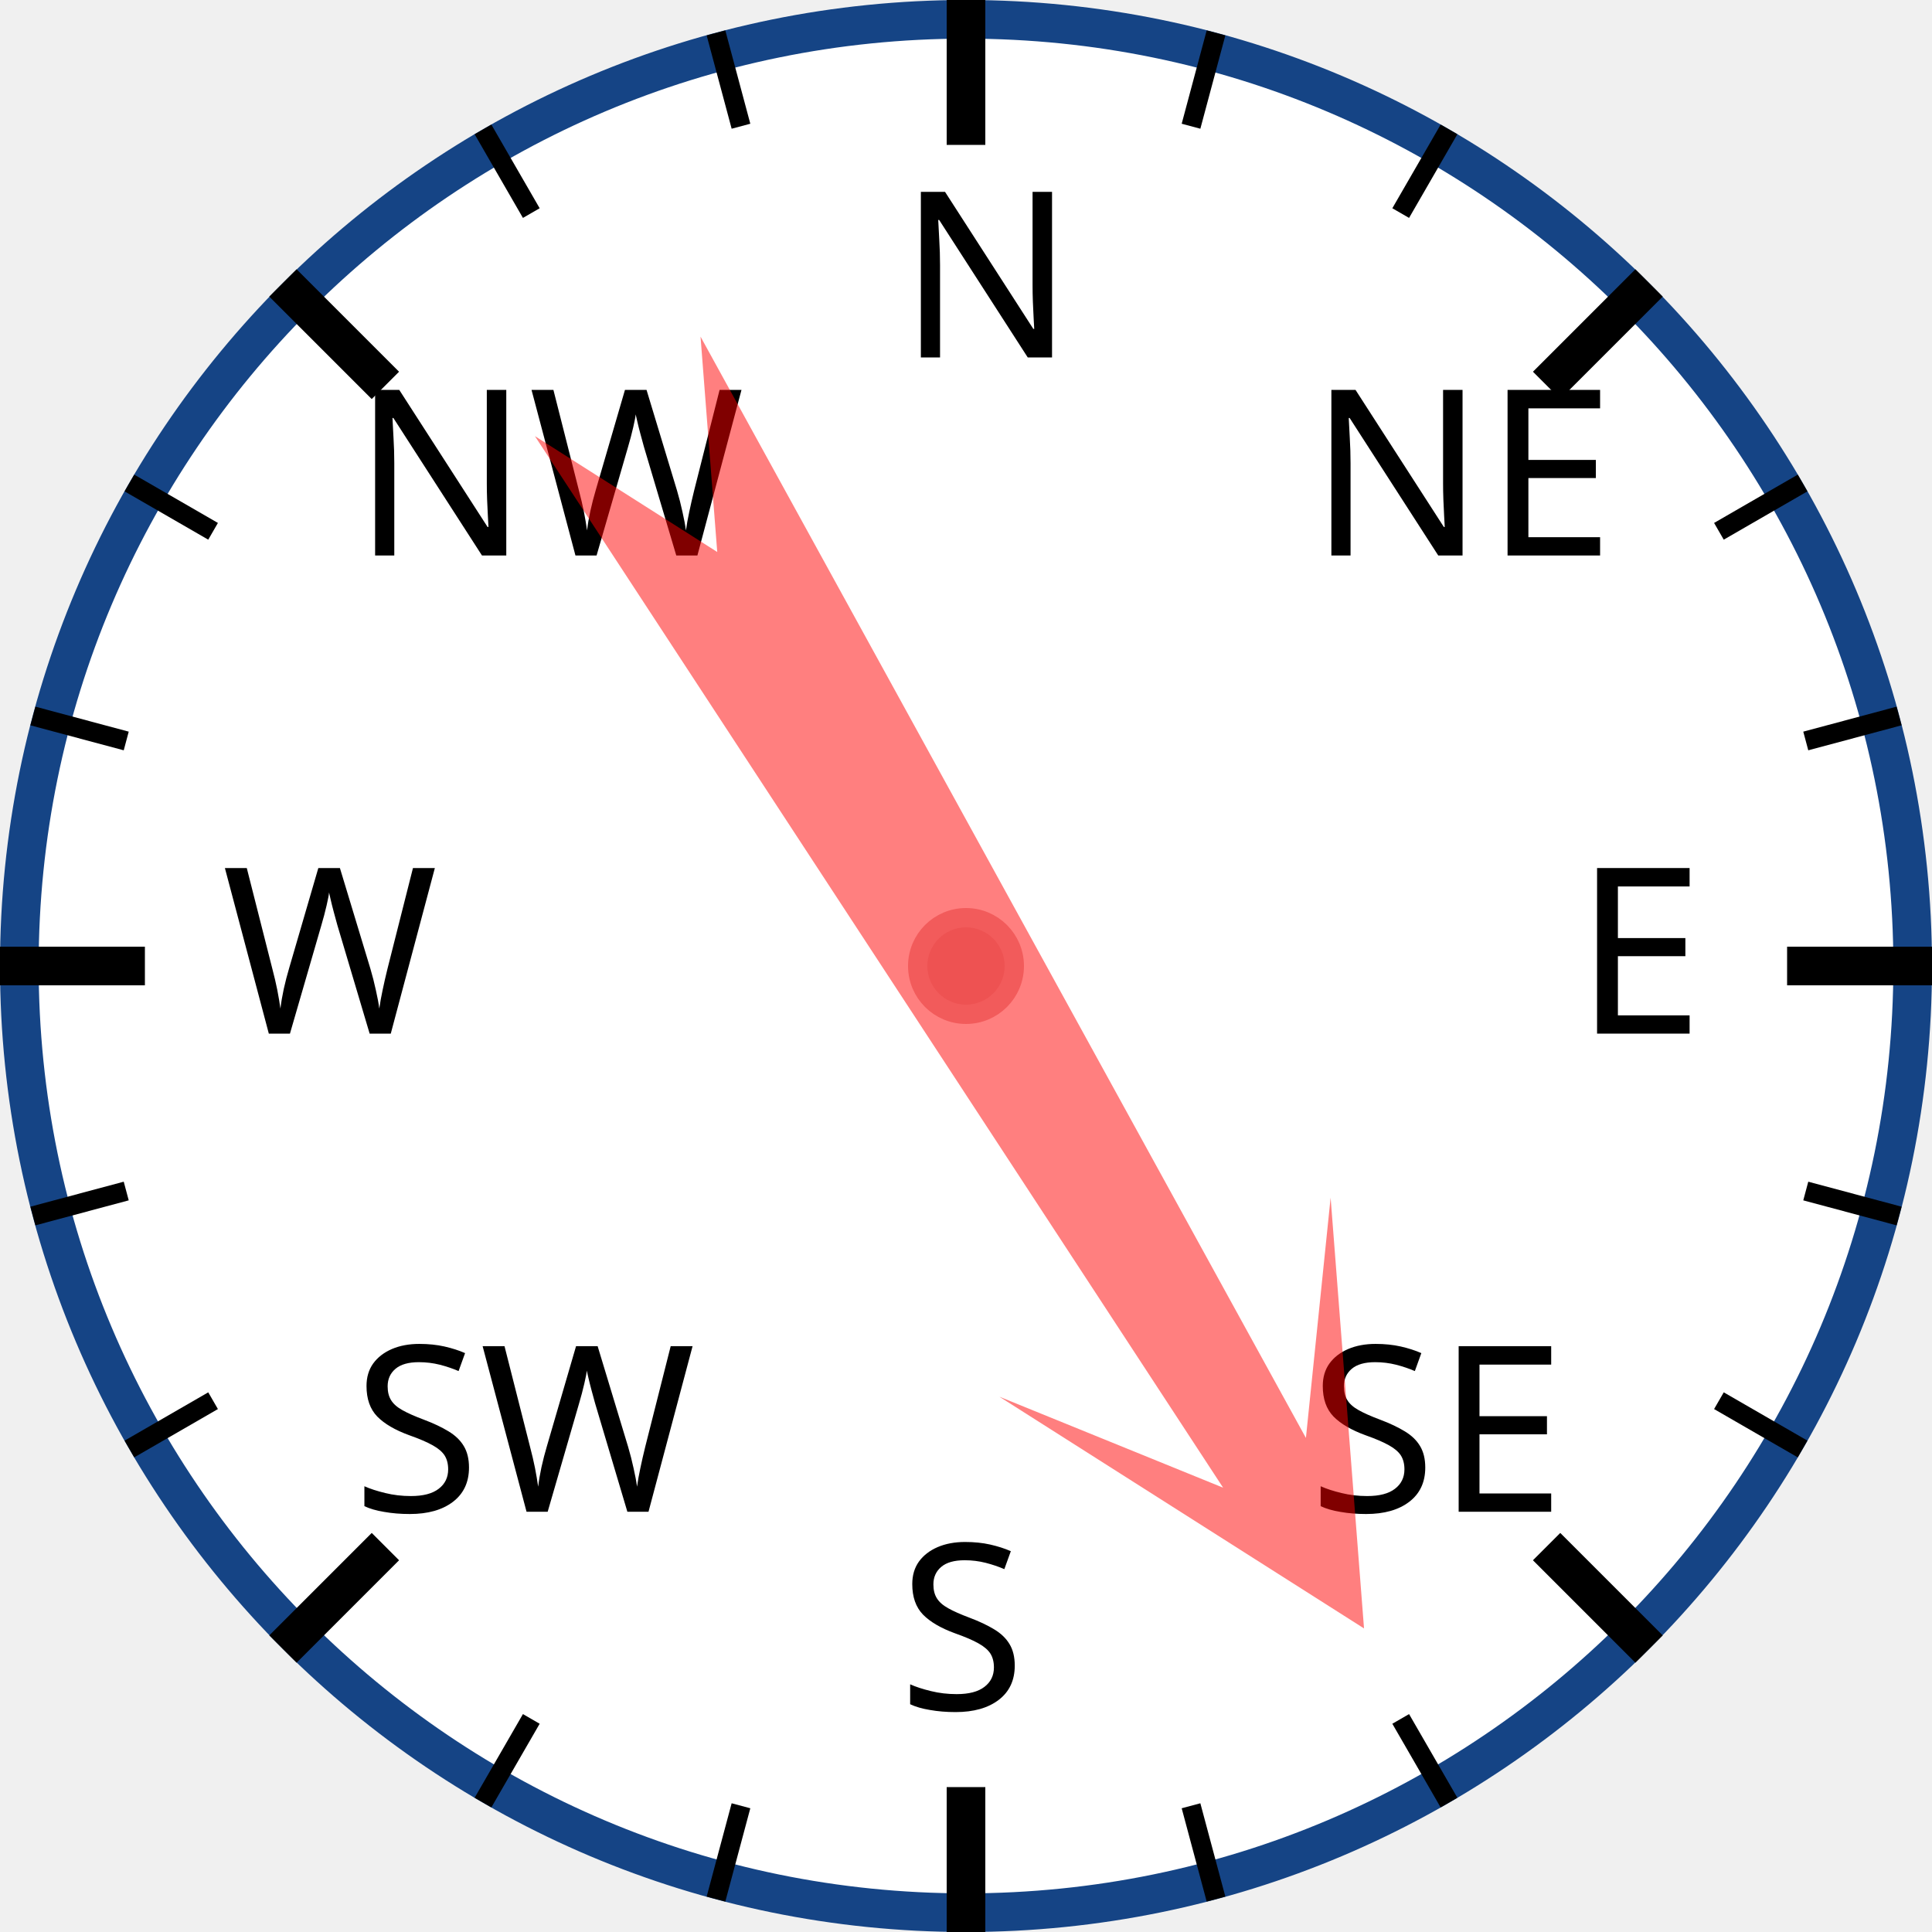
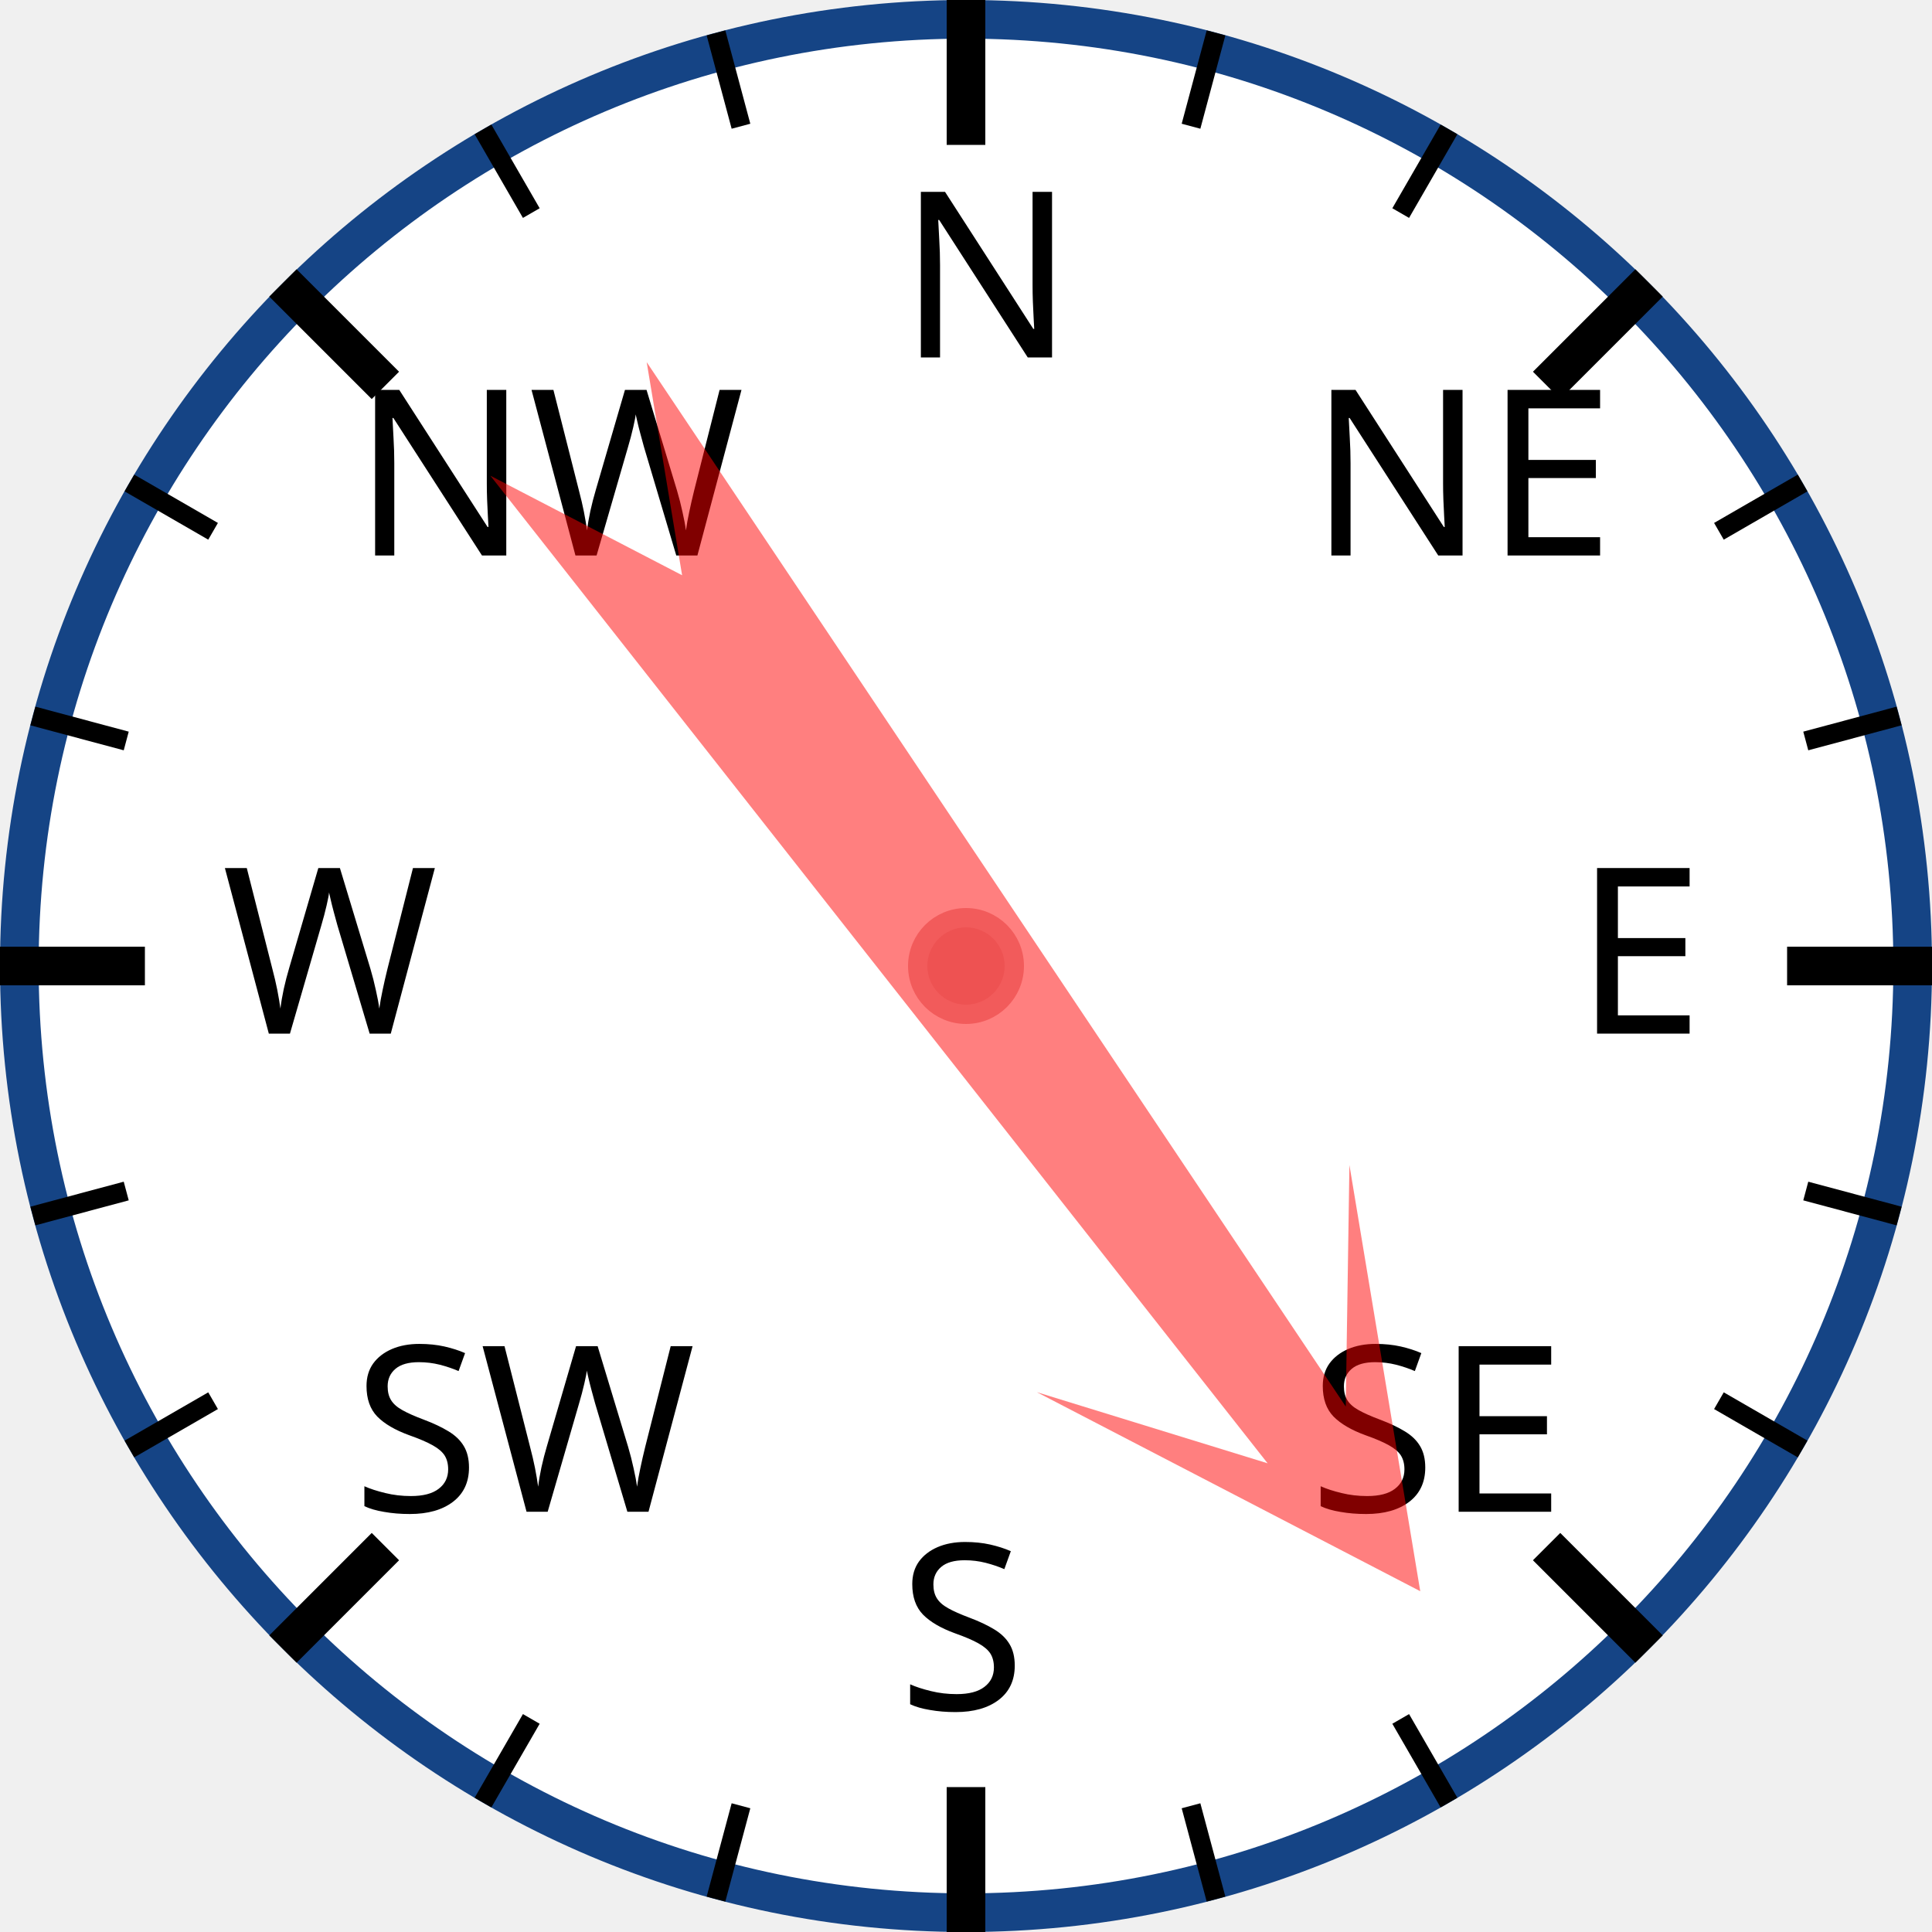
<svg xmlns="http://www.w3.org/2000/svg" width="120px" height="120px" viewBox="0 0 200 200">
  <circle cx="100" cy="100" r="98" style="fill: white; stroke: #154485; stroke-width: 4;" />
  <text x="93.0" y="37.0" style="font-family: sans-serif; font-size: 18pt;">N</text>
  <line x1="100.0" y1="0.0" x2="100.0" y2="15.0" style="stroke: black; stroke-width: 4;" />
  <line x1="74.118" y1="3.407" x2="76.706" y2="13.067" style="stroke: black; stroke-width: 2;" />
  <line x1="50" y1="13.397" x2="55" y2="22.058" style="stroke: black; stroke-width: 2;" />
  <text x="36.503" y="57.503" style="font-family: sans-serif; font-size: 18pt;">NW</text>
  <line x1="29.289" y1="29.289" x2="39.896" y2="39.896" style="stroke: black; stroke-width: 4;" />
  <line x1="13.397" y1="50" x2="22.058" y2="55" style="stroke: black; stroke-width: 2;" />
  <line x1="3.407" y1="74.118" x2="13.067" y2="76.706" style="stroke: black; stroke-width: 2;" />
  <text x="23.0" y="107.0" style="font-family: sans-serif; font-size: 18pt;">W</text>
  <line x1="0.0" y1="100.0" x2="15.0" y2="100.0" style="stroke: black; stroke-width: 4;" />
  <line x1="3.407" y1="125.882" x2="13.067" y2="123.294" style="stroke: black; stroke-width: 2;" />
  <line x1="13.397" y1="150" x2="22.058" y2="145" style="stroke: black; stroke-width: 2;" />
  <text x="36.503" y="156.497" style="font-family: sans-serif; font-size: 18pt;">SW</text>
  <line x1="29.289" y1="170.711" x2="39.896" y2="160.104" style="stroke: black; stroke-width: 4;" />
  <line x1="50" y1="186.603" x2="55" y2="177.942" style="stroke: black; stroke-width: 2;" />
  <line x1="74.118" y1="196.593" x2="76.706" y2="186.933" style="stroke: black; stroke-width: 2;" />
  <text x="93" y="177.0" style="font-family: sans-serif; font-size: 18pt;">S</text>
  <line x1="100" y1="200.0" x2="100" y2="185.0" style="stroke: black; stroke-width: 4;" />
  <line x1="125.882" y1="196.593" x2="123.294" y2="186.933" style="stroke: black; stroke-width: 2;" />
  <line x1="150.0" y1="186.603" x2="145.0" y2="177.942" style="stroke: black; stroke-width: 2;" />
  <text x="135.497" y="156.497" style="font-family: sans-serif; font-size: 18pt;">SE</text>
  <line x1="170.711" y1="170.711" x2="160.104" y2="160.104" style="stroke: black; stroke-width: 4;" />
  <line x1="186.603" y1="150" x2="177.942" y2="145" style="stroke: black; stroke-width: 2;" />
  <line x1="196.593" y1="125.882" x2="186.933" y2="123.294" style="stroke: black; stroke-width: 2;" />
  <text x="163.0" y="107" style="font-family: sans-serif; font-size: 18pt;">E</text>
  <line x1="200.0" y1="100" x2="185.0" y2="100" style="stroke: black; stroke-width: 4;" />
  <line x1="196.593" y1="74.118" x2="186.933" y2="76.706" style="stroke: black; stroke-width: 2;" />
  <line x1="186.603" y1="50" x2="177.942" y2="55" style="stroke: black; stroke-width: 2;" />
  <text x="135.497" y="57.503" style="font-family: sans-serif; font-size: 18pt;">NE</text>
  <line x1="170.711" y1="29.289" x2="160.104" y2="39.896" style="stroke: black; stroke-width: 4;" />
  <line x1="150" y1="13.397" x2="145" y2="22.058" style="stroke: black; stroke-width: 2;" />
  <line x1="125.882" y1="3.407" x2="123.294" y2="13.067" style="stroke: black; stroke-width: 2;" />
-   <polygon points="100 20 120 60 105 40 110 170 100 150 90 170 95 40 80 60" style="fill: red; fill-opacity: 0.5;" transform="rotate(149,100,100)" />
+   <polygon points="100 20 120 60 105 40 110 170 100 150 90 170 95 40 80 60" style="fill: red; fill-opacity: 0.5;" transform="rotate(144,100,100)" />
  <circle cx="100" cy="100" r="5" style="fill: #EE5252; stroke: #F25B5B; stroke-width: 2;" />
</svg>
